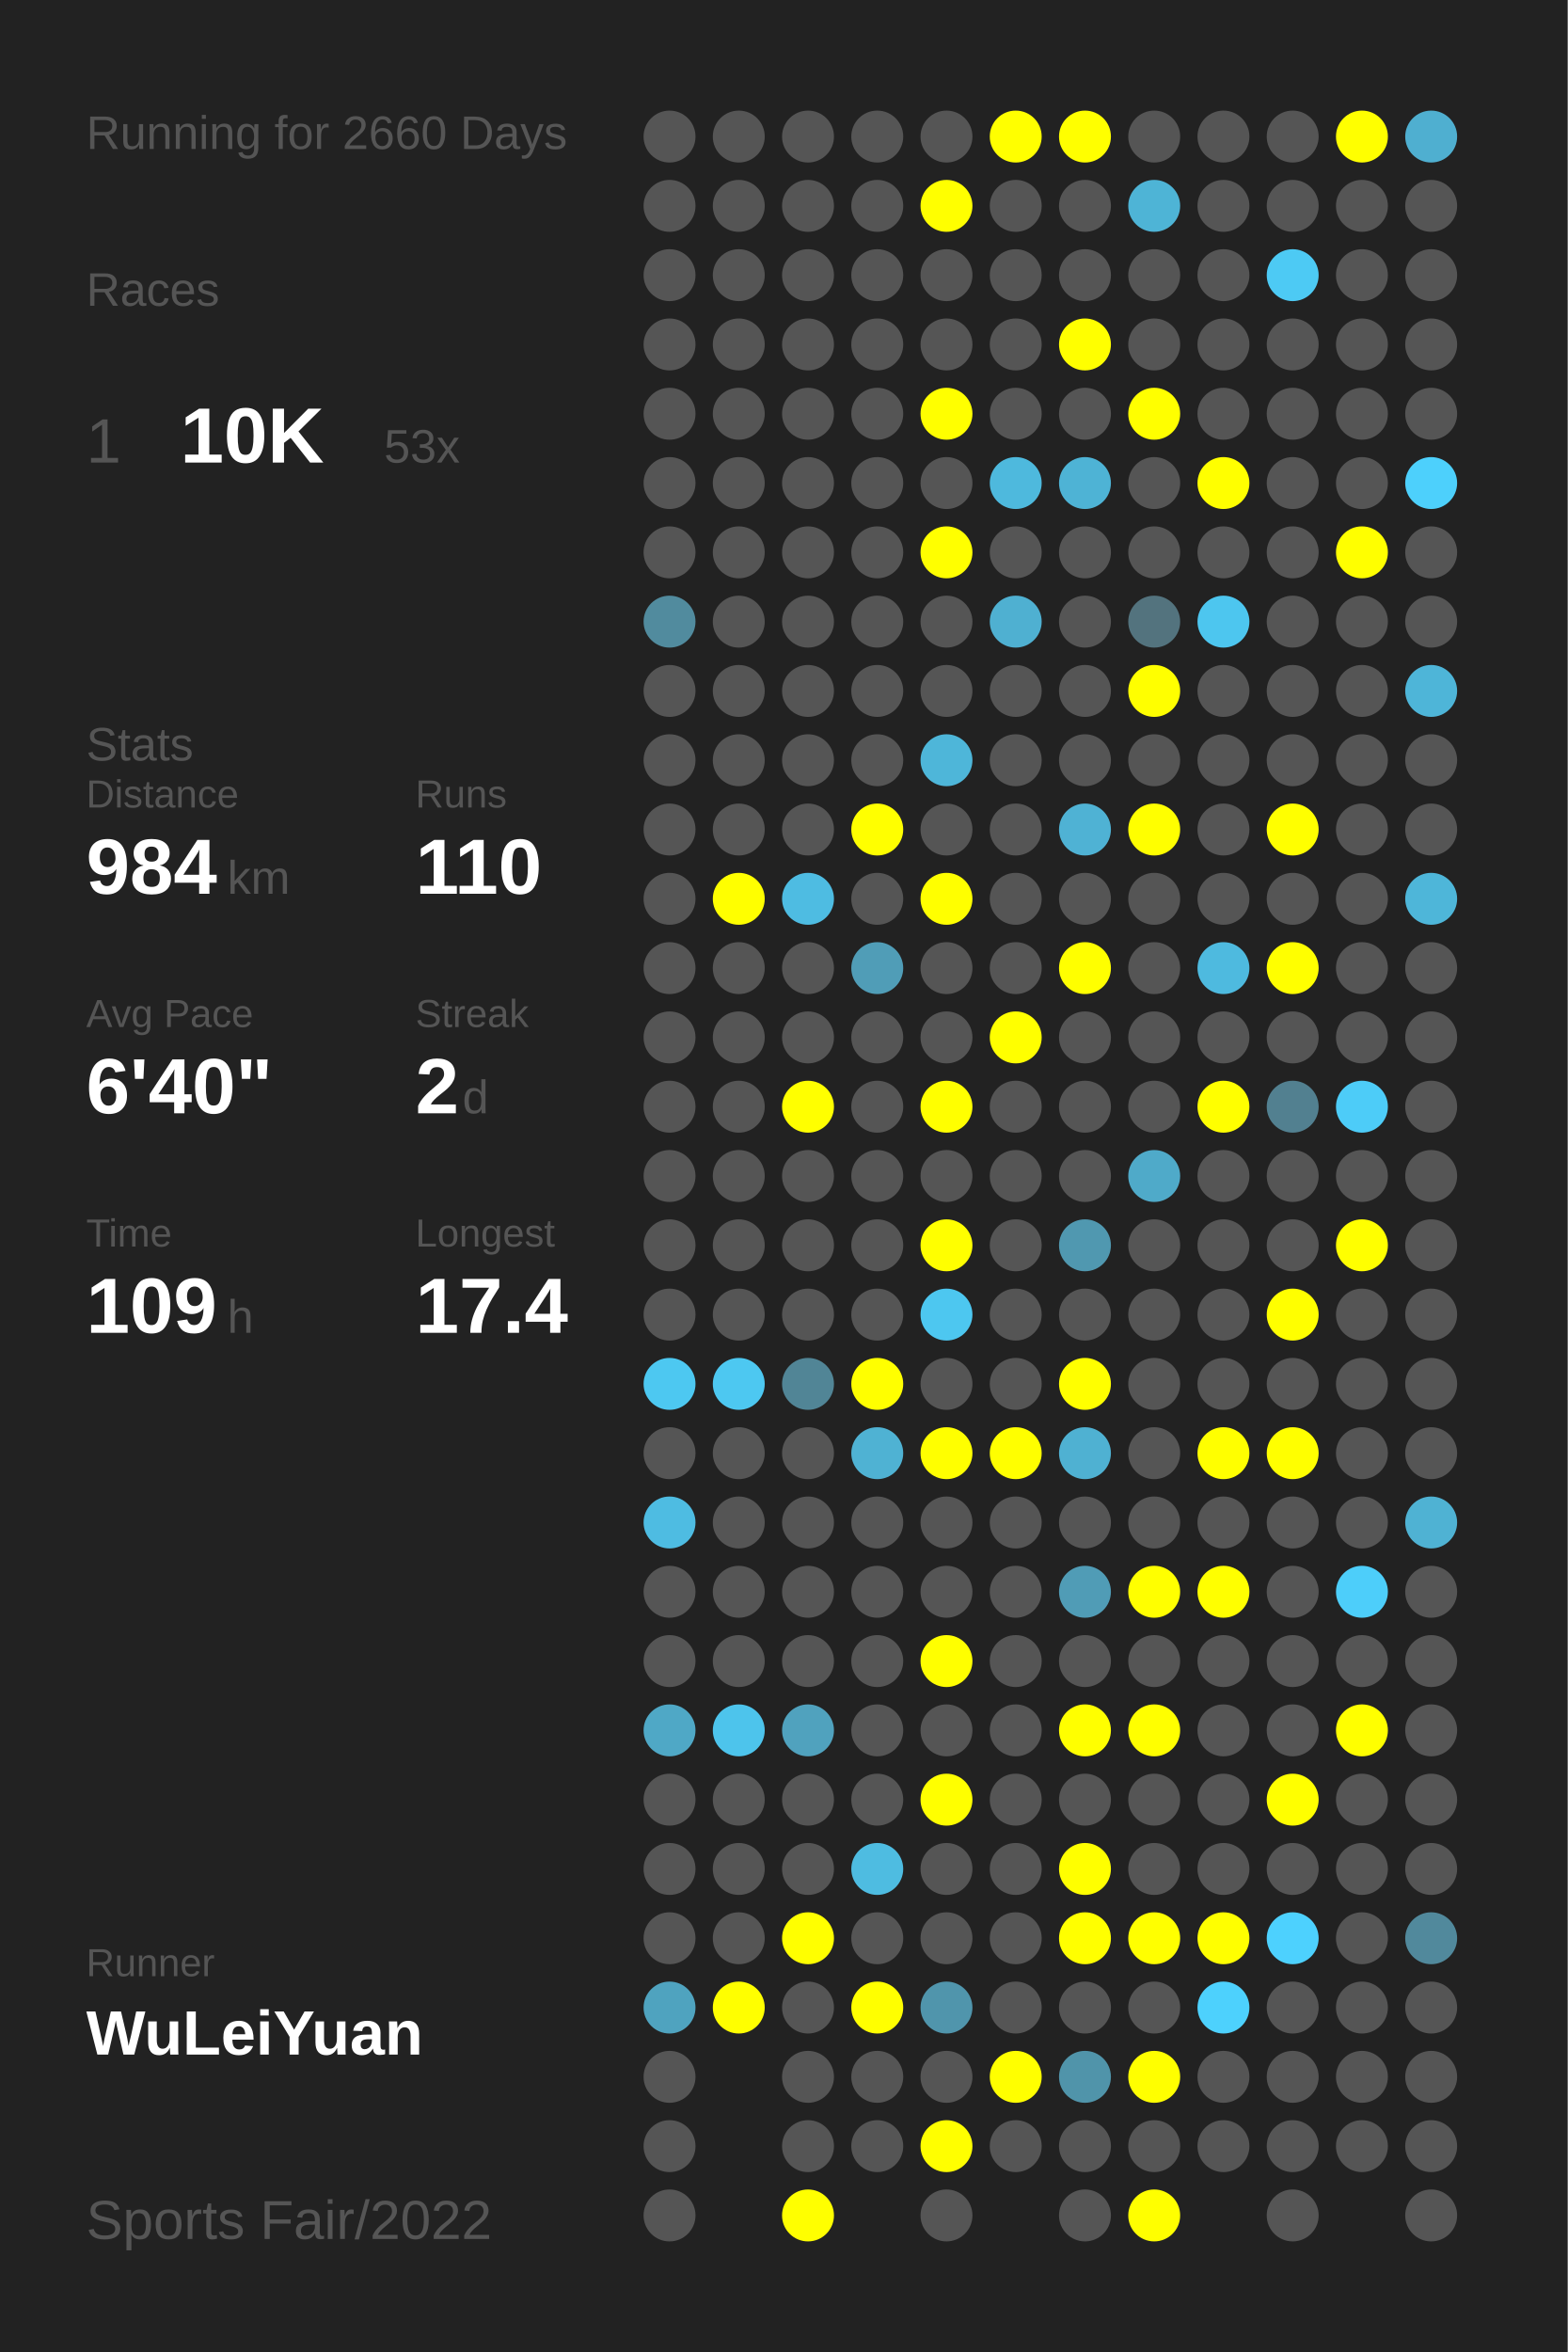
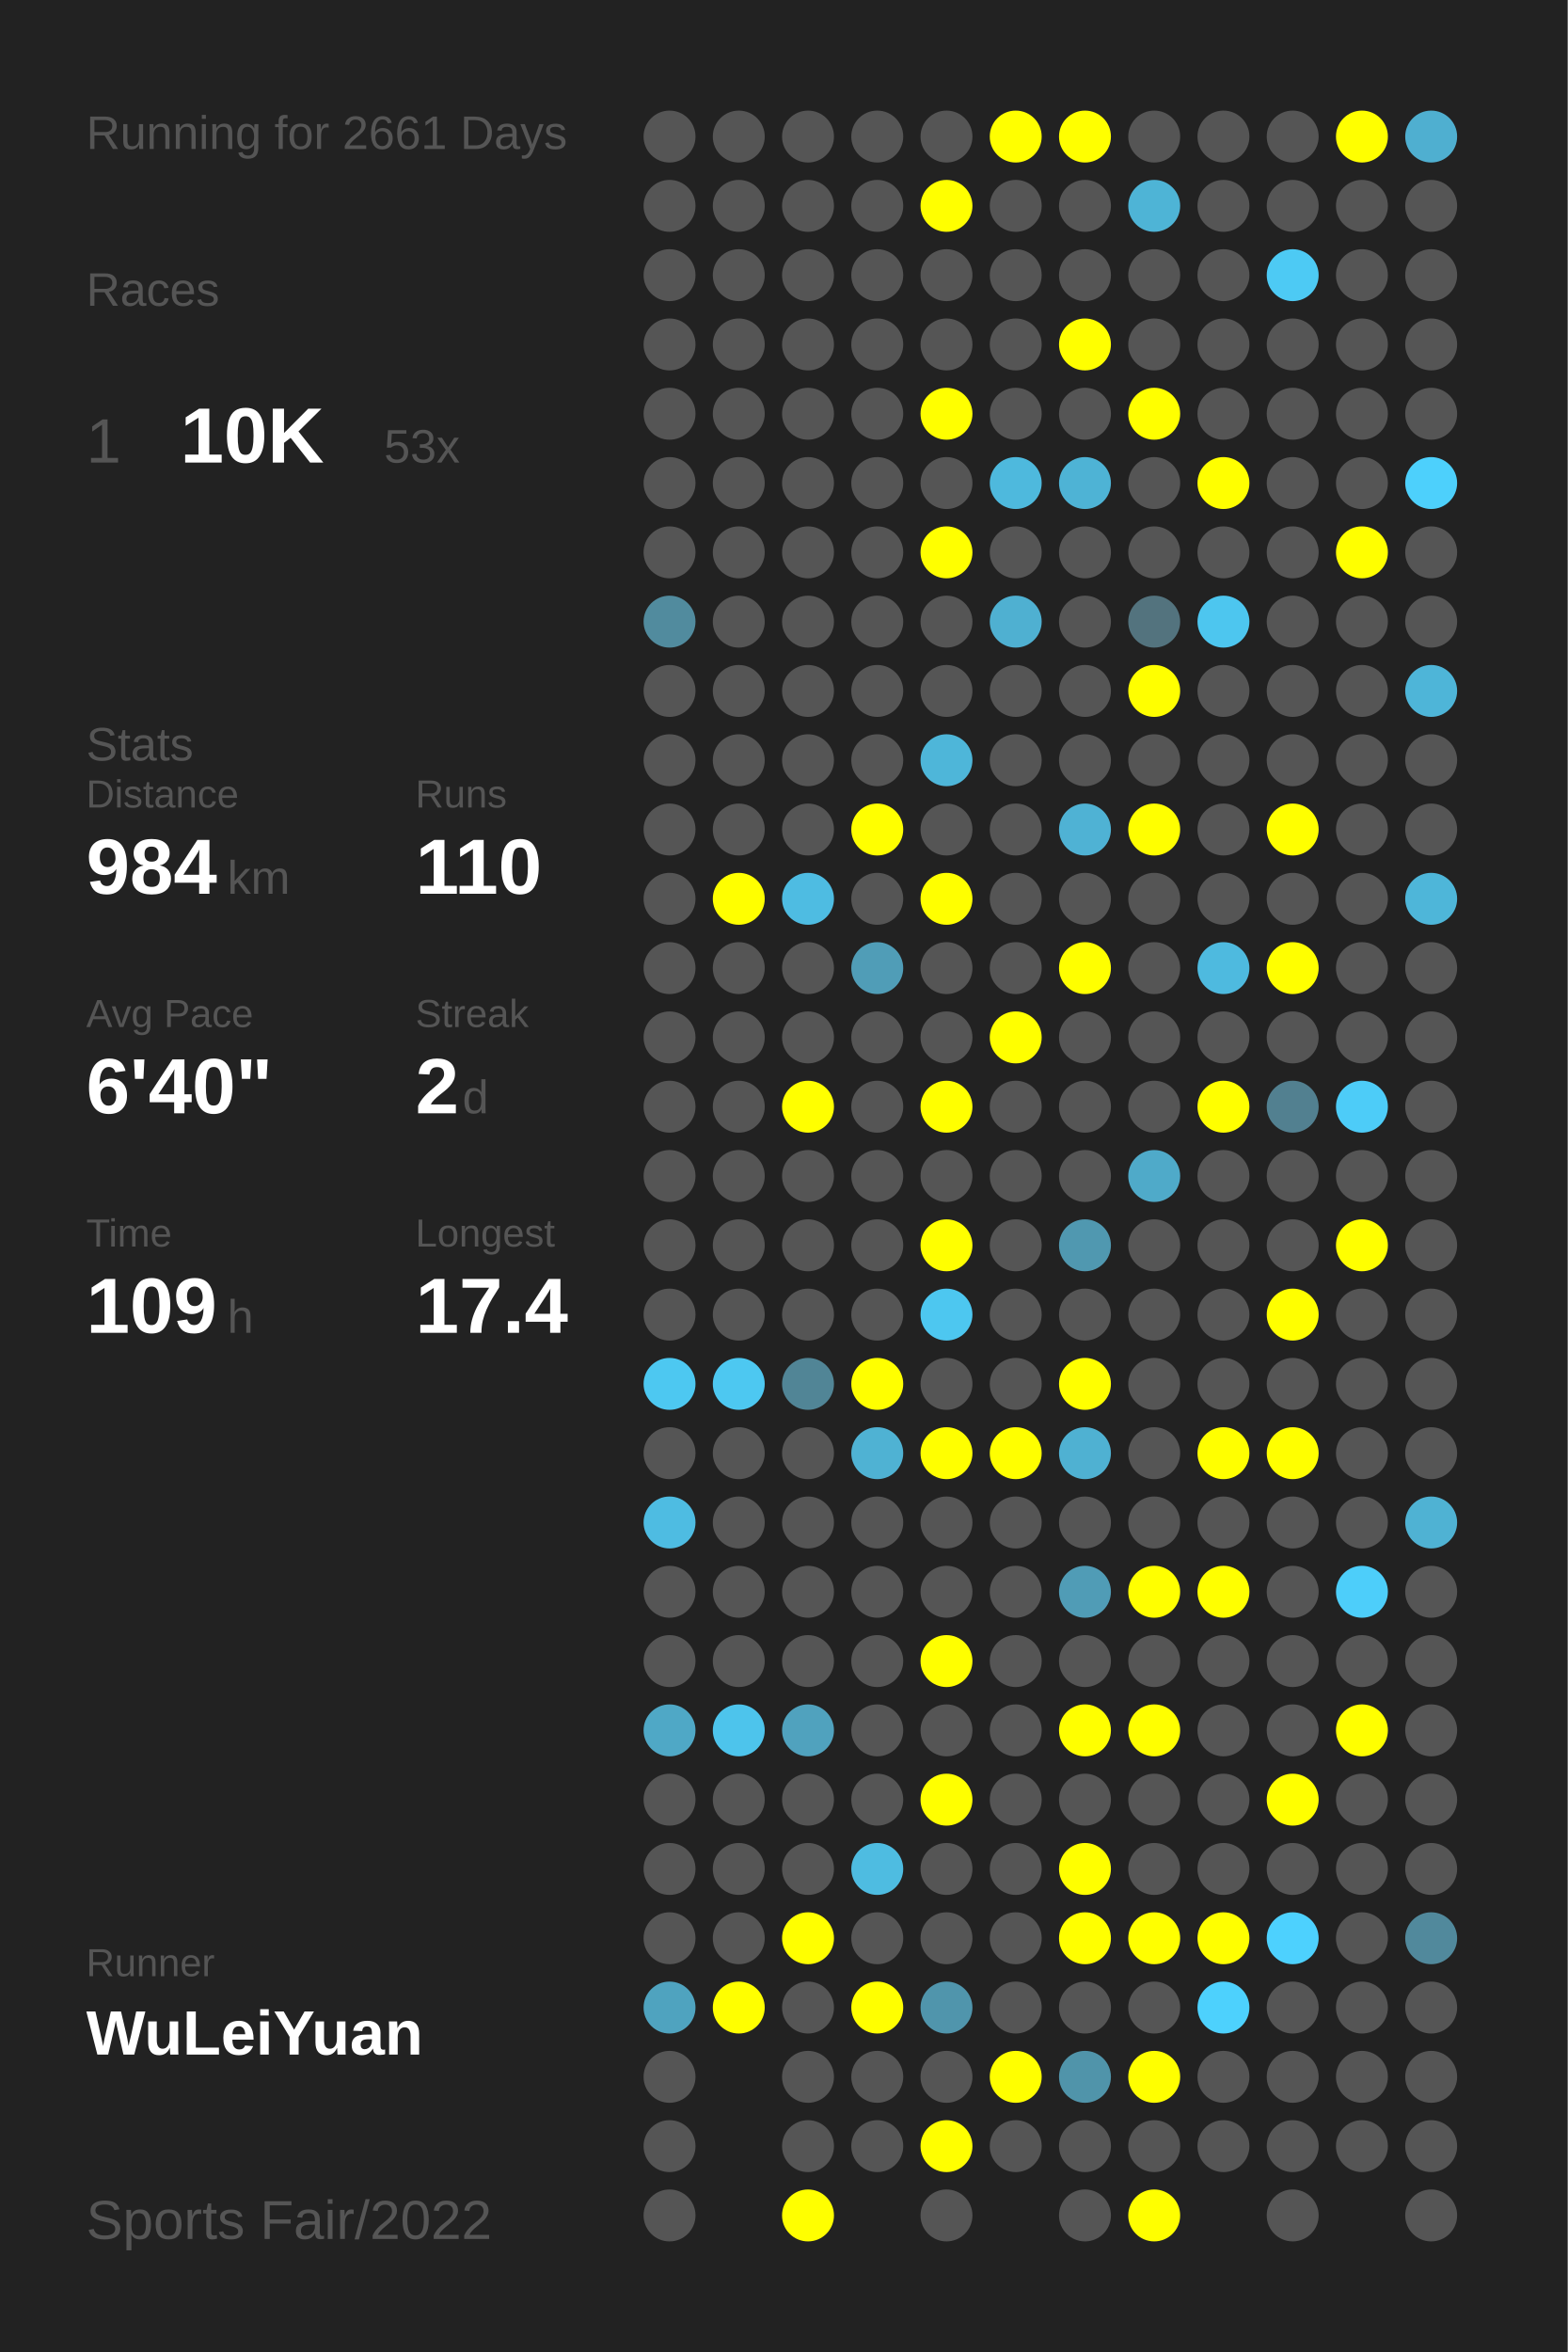
<svg xmlns="http://www.w3.org/2000/svg" baseProfile="full" height="300mm" version="1.1" viewBox="0,0,200,300" width="200mm">
  <defs />
  <rect fill="#222222" height="300" width="200" x="0" y="0" />
-   <text fill="#555555" style="font-size:6px; font-family:Arial;" x="11" y="19">Running for 2660 Days</text>
+   <text fill="#555555" style="font-size:6px; font-family:Arial;" x="11" y="19">Running for 2661 Days</text>
  <text fill="#555555" style="font-size:6px; font-family:Arial;" x="11" y="39">Races</text>
  <text fill="#555555" style="font-size:8px; font-family:Arial;" x="11" y="59">1</text>
  <text fill="#FFFFFF" style="font-size:10px; font-family:Arial; font-weight:bold;" x="23" y="59">10K</text>
  <text fill="#555555" style="font-size:6px; font-family:Arial;" x="49" y="59">53x</text>
  <text fill="#555555" style="font-size:6px; font-family:Arial;" x="11" y="97">Stats</text>
  <text fill="#555555" style="font-size:5px; font-family:Arial;" x="11" y="103">Distance</text>
  <text fill="#FFFFFF" style="font-size:10px; font-family:Arial; font-weight:bold;" x="11" y="114">984</text>
  <text fill="#555555" style="font-size:6px; font-family:Arial;" x="29" y="114">km</text>
  <text fill="#555555" style="font-size:5px; font-family:Arial;" x="53" y="103">Runs</text>
  <text fill="#FFFFFF" style="font-size:10px; font-family:Arial; font-weight:bold;" x="53" y="114">110</text>
  <text fill="#555555" style="font-size:5px; font-family:Arial;" x="11" y="131">Avg Pace</text>
  <text fill="#FFFFFF" style="font-size:10px; font-family:Arial; font-weight:bold;" x="11" y="142">6'40"</text>
  <text fill="#555555" style="font-size:5px; font-family:Arial;" x="53" y="131">Streak</text>
  <text fill="#FFFFFF" style="font-size:10px; font-family:Arial; font-weight:bold;" x="53" y="142">2</text>
  <text fill="#555555" style="font-size:6px; font-family:Arial;" x="59" y="142">d</text>
  <text fill="#555555" style="font-size:5px; font-family:Arial;" x="11" y="159">Time</text>
  <text fill="#FFFFFF" style="font-size:10px; font-family:Arial; font-weight:bold;" x="11" y="170">109</text>
  <text fill="#555555" style="font-size:6px; font-family:Arial;" x="29" y="170">h</text>
  <text fill="#555555" style="font-size:5px; font-family:Arial;" x="53" y="159">Longest</text>
  <text fill="#FFFFFF" style="font-size:10px; font-family:Arial; font-weight:bold;" x="53" y="170">17.4</text>
  <text fill="#555555" style="font-size:5px; font-family:Arial;" x="11" y="252.065">Runner</text>
  <text fill="#FFFFFF" style="font-size:8px; font-family:Arial; font-weight:bold;" x="11" y="262.065">WuLeiYuan</text>
  <text fill="#555555" style="font-size:7px; font-family:Arial;" x="11" y="285.581">Sports Fair/2022</text>
  <circle cx="85.417" cy="17.419" fill="#555555" r="3.312" />
  <circle cx="85.417" cy="26.258" fill="#555555" r="3.312" />
  <circle cx="85.417" cy="35.097" fill="#555555" r="3.312" />
  <circle cx="85.417" cy="43.935" fill="#555555" r="3.312" />
  <circle cx="85.417" cy="52.774" fill="#555555" r="3.312" />
  <circle cx="85.417" cy="61.613" fill="#555555" r="3.312" />
  <circle cx="85.417" cy="70.452" fill="#555555" r="3.312" />
  <circle cx="85.417" cy="79.29" fill="#518b9e" r="3.312" />
  <circle cx="85.417" cy="88.129" fill="#555555" r="3.312" />
  <circle cx="85.417" cy="96.968" fill="#555555" r="3.312" />
  <circle cx="85.417" cy="105.806" fill="#555555" r="3.312" />
  <circle cx="85.417" cy="114.645" fill="#555555" r="3.312" />
  <circle cx="85.417" cy="123.484" fill="#555555" r="3.312" />
  <circle cx="85.417" cy="132.323" fill="#555555" r="3.312" />
  <circle cx="85.417" cy="141.161" fill="#555555" r="3.312" />
  <circle cx="85.417" cy="150" fill="#555555" r="3.312" />
  <circle cx="85.417" cy="158.839" fill="#555555" r="3.312" />
  <circle cx="85.417" cy="167.677" fill="#555555" r="3.312" />
  <circle cx="85.417" cy="176.516" fill="#4dc8f1" r="3.312" />
  <circle cx="85.417" cy="185.355" fill="#555555" r="3.312" />
  <circle cx="85.417" cy="194.194" fill="#4ebce2" r="3.312" />
  <circle cx="85.417" cy="203.032" fill="#555555" r="3.312" />
  <circle cx="85.417" cy="211.871" fill="#555555" r="3.312" />
  <circle cx="85.417" cy="220.71" fill="#4fa8c6" r="3.312" />
  <circle cx="85.417" cy="229.548" fill="#555555" r="3.312" />
  <circle cx="85.417" cy="238.387" fill="#555555" r="3.312" />
  <circle cx="85.417" cy="247.226" fill="#555555" r="3.312" />
  <circle cx="85.417" cy="256.065" fill="#4fa3bf" r="3.312" />
  <circle cx="85.417" cy="264.903" fill="#555555" r="3.312" />
  <circle cx="85.417" cy="273.742" fill="#555555" r="3.312" />
  <circle cx="85.417" cy="282.581" fill="#555555" r="3.312" />
  <circle cx="94.25" cy="17.419" fill="#555555" r="3.312" />
  <circle cx="94.25" cy="26.258" fill="#555555" r="3.312" />
  <circle cx="94.25" cy="35.097" fill="#555555" r="3.312" />
  <circle cx="94.25" cy="43.935" fill="#555555" r="3.312" />
  <circle cx="94.25" cy="52.774" fill="#555555" r="3.312" />
  <circle cx="94.25" cy="61.613" fill="#555555" r="3.312" />
  <circle cx="94.25" cy="70.452" fill="#555555" r="3.312" />
  <circle cx="94.25" cy="79.29" fill="#555555" r="3.312" />
  <circle cx="94.25" cy="88.129" fill="#555555" r="3.312" />
  <circle cx="94.25" cy="96.968" fill="#555555" r="3.312" />
  <circle cx="94.25" cy="105.806" fill="#555555" r="3.312" />
  <circle cx="94.25" cy="114.645" fill="#FFFF00" r="3.312" />
  <circle cx="94.25" cy="123.484" fill="#555555" r="3.312" />
  <circle cx="94.25" cy="132.323" fill="#555555" r="3.312" />
  <circle cx="94.25" cy="141.161" fill="#555555" r="3.312" />
  <circle cx="94.25" cy="150" fill="#555555" r="3.312" />
  <circle cx="94.25" cy="158.839" fill="#555555" r="3.312" />
  <circle cx="94.25" cy="167.677" fill="#555555" r="3.312" />
  <circle cx="94.25" cy="176.516" fill="#4dc8f1" r="3.312" />
  <circle cx="94.25" cy="185.355" fill="#555555" r="3.312" />
  <circle cx="94.25" cy="194.194" fill="#555555" r="3.312" />
  <circle cx="94.25" cy="203.032" fill="#555555" r="3.312" />
  <circle cx="94.25" cy="211.871" fill="#555555" r="3.312" />
  <circle cx="94.25" cy="220.71" fill="#4dc4ec" r="3.312" />
  <circle cx="94.25" cy="229.548" fill="#555555" r="3.312" />
  <circle cx="94.25" cy="238.387" fill="#555555" r="3.312" />
  <circle cx="94.25" cy="247.226" fill="#555555" r="3.312" />
  <circle cx="94.25" cy="256.065" fill="#FFFF00" r="3.312" />
  <circle cx="103.083" cy="17.419" fill="#555555" r="3.312" />
  <circle cx="103.083" cy="26.258" fill="#555555" r="3.312" />
  <circle cx="103.083" cy="35.097" fill="#555555" r="3.312" />
  <circle cx="103.083" cy="43.935" fill="#555555" r="3.312" />
  <circle cx="103.083" cy="52.774" fill="#555555" r="3.312" />
  <circle cx="103.083" cy="61.613" fill="#555555" r="3.312" />
  <circle cx="103.083" cy="70.452" fill="#555555" r="3.312" />
  <circle cx="103.083" cy="79.29" fill="#555555" r="3.312" />
  <circle cx="103.083" cy="88.129" fill="#555555" r="3.312" />
  <circle cx="103.083" cy="96.968" fill="#555555" r="3.312" />
  <circle cx="103.083" cy="105.806" fill="#555555" r="3.312" />
  <circle cx="103.083" cy="114.645" fill="#4ebce2" r="3.312" />
  <circle cx="103.083" cy="123.484" fill="#555555" r="3.312" />
  <circle cx="103.083" cy="132.323" fill="#555555" r="3.312" />
  <circle cx="103.083" cy="141.161" fill="#FFFF00" r="3.312" />
  <circle cx="103.083" cy="150" fill="#555555" r="3.312" />
  <circle cx="103.083" cy="158.839" fill="#555555" r="3.312" />
  <circle cx="103.083" cy="167.677" fill="#555555" r="3.312" />
  <circle cx="103.083" cy="176.516" fill="#518596" r="3.312" />
  <circle cx="103.083" cy="185.355" fill="#555555" r="3.312" />
  <circle cx="103.083" cy="194.194" fill="#555555" r="3.312" />
  <circle cx="103.083" cy="203.032" fill="#555555" r="3.312" />
  <circle cx="103.083" cy="211.871" fill="#555555" r="3.312" />
  <circle cx="103.083" cy="220.71" fill="#50a2be" r="3.312" />
  <circle cx="103.083" cy="229.548" fill="#555555" r="3.312" />
  <circle cx="103.083" cy="238.387" fill="#555555" r="3.312" />
  <circle cx="103.083" cy="247.226" fill="#FFFF00" r="3.312" />
  <circle cx="103.083" cy="256.065" fill="#555555" r="3.312" />
  <circle cx="103.083" cy="264.903" fill="#555555" r="3.312" />
  <circle cx="103.083" cy="273.742" fill="#555555" r="3.312" />
  <circle cx="103.083" cy="282.581" fill="#FFFF00" r="3.312" />
  <circle cx="111.917" cy="17.419" fill="#555555" r="3.312" />
  <circle cx="111.917" cy="26.258" fill="#555555" r="3.312" />
  <circle cx="111.917" cy="35.097" fill="#555555" r="3.312" />
  <circle cx="111.917" cy="43.935" fill="#555555" r="3.312" />
  <circle cx="111.917" cy="52.774" fill="#555555" r="3.312" />
  <circle cx="111.917" cy="61.613" fill="#555555" r="3.312" />
  <circle cx="111.917" cy="70.452" fill="#555555" r="3.312" />
  <circle cx="111.917" cy="79.29" fill="#555555" r="3.312" />
  <circle cx="111.917" cy="88.129" fill="#555555" r="3.312" />
  <circle cx="111.917" cy="96.968" fill="#555555" r="3.312" />
  <circle cx="111.917" cy="105.806" fill="#FFFF00" r="3.312" />
  <circle cx="111.917" cy="114.645" fill="#555555" r="3.312" />
  <circle cx="111.917" cy="123.484" fill="#509db7" r="3.312" />
  <circle cx="111.917" cy="132.323" fill="#555555" r="3.312" />
  <circle cx="111.917" cy="141.161" fill="#555555" r="3.312" />
  <circle cx="111.917" cy="150" fill="#555555" r="3.312" />
  <circle cx="111.917" cy="158.839" fill="#555555" r="3.312" />
  <circle cx="111.917" cy="167.677" fill="#555555" r="3.312" />
  <circle cx="111.917" cy="176.516" fill="#FFFF00" r="3.312" />
  <circle cx="111.917" cy="185.355" fill="#4fb2d3" r="3.312" />
  <circle cx="111.917" cy="194.194" fill="#555555" r="3.312" />
  <circle cx="111.917" cy="203.032" fill="#555555" r="3.312" />
  <circle cx="111.917" cy="211.871" fill="#555555" r="3.312" />
  <circle cx="111.917" cy="220.71" fill="#555555" r="3.312" />
  <circle cx="111.917" cy="229.548" fill="#555555" r="3.312" />
  <circle cx="111.917" cy="238.387" fill="#4ebce1" r="3.312" />
  <circle cx="111.917" cy="247.226" fill="#555555" r="3.312" />
  <circle cx="111.917" cy="256.065" fill="#FFFF00" r="3.312" />
  <circle cx="111.917" cy="264.903" fill="#555555" r="3.312" />
  <circle cx="111.917" cy="273.742" fill="#555555" r="3.312" />
  <circle cx="120.75" cy="17.419" fill="#555555" r="3.312" />
  <circle cx="120.75" cy="26.258" fill="#FFFF00" r="3.312" />
  <circle cx="120.75" cy="35.097" fill="#555555" r="3.312" />
  <circle cx="120.75" cy="43.935" fill="#555555" r="3.312" />
  <circle cx="120.75" cy="52.774" fill="#FFFF00" r="3.312" />
  <circle cx="120.75" cy="61.613" fill="#555555" r="3.312" />
  <circle cx="120.75" cy="70.452" fill="#FFFF00" r="3.312" />
  <circle cx="120.75" cy="79.29" fill="#555555" r="3.312" />
  <circle cx="120.75" cy="88.129" fill="#555555" r="3.312" />
  <circle cx="120.75" cy="96.968" fill="#4eb6d9" r="3.312" />
  <circle cx="120.75" cy="105.806" fill="#555555" r="3.312" />
  <circle cx="120.75" cy="114.645" fill="#FFFF00" r="3.312" />
  <circle cx="120.75" cy="123.484" fill="#555555" r="3.312" />
  <circle cx="120.75" cy="132.323" fill="#555555" r="3.312" />
  <circle cx="120.75" cy="141.161" fill="#FFFF00" r="3.312" />
  <circle cx="120.75" cy="150" fill="#555555" r="3.312" />
  <circle cx="120.75" cy="158.839" fill="#FFFF00" r="3.312" />
  <circle cx="120.75" cy="167.677" fill="#4dc7f0" r="3.312" />
  <circle cx="120.75" cy="176.516" fill="#555555" r="3.312" />
  <circle cx="120.75" cy="185.355" fill="#FFFF00" r="3.312" />
  <circle cx="120.75" cy="194.194" fill="#555555" r="3.312" />
  <circle cx="120.75" cy="203.032" fill="#555555" r="3.312" />
  <circle cx="120.75" cy="211.871" fill="#FFFF00" r="3.312" />
  <circle cx="120.75" cy="220.71" fill="#555555" r="3.312" />
  <circle cx="120.75" cy="229.548" fill="#FFFF00" r="3.312" />
  <circle cx="120.75" cy="238.387" fill="#555555" r="3.312" />
  <circle cx="120.75" cy="247.226" fill="#555555" r="3.312" />
  <circle cx="120.75" cy="256.065" fill="#5095ac" r="3.312" />
  <circle cx="120.75" cy="264.903" fill="#555555" r="3.312" />
  <circle cx="120.75" cy="273.742" fill="#FFFF00" r="3.312" />
  <circle cx="120.75" cy="282.581" fill="#555555" r="3.312" />
  <circle cx="129.583" cy="17.419" fill="#FFFF00" r="3.312" />
  <circle cx="129.583" cy="26.258" fill="#555555" r="3.312" />
  <circle cx="129.583" cy="35.097" fill="#555555" r="3.312" />
  <circle cx="129.583" cy="43.935" fill="#555555" r="3.312" />
  <circle cx="129.583" cy="52.774" fill="#555555" r="3.312" />
  <circle cx="129.583" cy="61.613" fill="#4eb9dd" r="3.312" />
  <circle cx="129.583" cy="70.452" fill="#555555" r="3.312" />
  <circle cx="129.583" cy="79.29" fill="#4fb0d1" r="3.312" />
  <circle cx="129.583" cy="88.129" fill="#555555" r="3.312" />
  <circle cx="129.583" cy="96.968" fill="#555555" r="3.312" />
  <circle cx="129.583" cy="105.806" fill="#555555" r="3.312" />
  <circle cx="129.583" cy="114.645" fill="#555555" r="3.312" />
  <circle cx="129.583" cy="123.484" fill="#555555" r="3.312" />
  <circle cx="129.583" cy="132.323" fill="#FFFF00" r="3.312" />
  <circle cx="129.583" cy="141.161" fill="#555555" r="3.312" />
  <circle cx="129.583" cy="150" fill="#555555" r="3.312" />
  <circle cx="129.583" cy="158.839" fill="#555555" r="3.312" />
  <circle cx="129.583" cy="167.677" fill="#555555" r="3.312" />
  <circle cx="129.583" cy="176.516" fill="#555555" r="3.312" />
  <circle cx="129.583" cy="185.355" fill="#FFFF00" r="3.312" />
  <circle cx="129.583" cy="194.194" fill="#555555" r="3.312" />
  <circle cx="129.583" cy="203.032" fill="#555555" r="3.312" />
  <circle cx="129.583" cy="211.871" fill="#555555" r="3.312" />
  <circle cx="129.583" cy="220.71" fill="#555555" r="3.312" />
  <circle cx="129.583" cy="229.548" fill="#555555" r="3.312" />
  <circle cx="129.583" cy="238.387" fill="#555555" r="3.312" />
  <circle cx="129.583" cy="247.226" fill="#555555" r="3.312" />
  <circle cx="129.583" cy="256.065" fill="#555555" r="3.312" />
  <circle cx="129.583" cy="264.903" fill="#FFFF00" r="3.312" />
  <circle cx="129.583" cy="273.742" fill="#555555" r="3.312" />
  <circle cx="138.417" cy="17.419" fill="#FFFF00" r="3.312" />
  <circle cx="138.417" cy="26.258" fill="#555555" r="3.312" />
  <circle cx="138.417" cy="35.097" fill="#555555" r="3.312" />
  <circle cx="138.417" cy="43.935" fill="#FFFF00" r="3.312" />
  <circle cx="138.417" cy="52.774" fill="#555555" r="3.312" />
  <circle cx="138.417" cy="61.613" fill="#4eb3d5" r="3.312" />
  <circle cx="138.417" cy="70.452" fill="#555555" r="3.312" />
  <circle cx="138.417" cy="79.29" fill="#555555" r="3.312" />
  <circle cx="138.417" cy="88.129" fill="#555555" r="3.312" />
  <circle cx="138.417" cy="96.968" fill="#555555" r="3.312" />
  <circle cx="138.417" cy="105.806" fill="#4fb2d4" r="3.312" />
  <circle cx="138.417" cy="114.645" fill="#555555" r="3.312" />
  <circle cx="138.417" cy="123.484" fill="#FFFF00" r="3.312" />
  <circle cx="138.417" cy="132.323" fill="#555555" r="3.312" />
  <circle cx="138.417" cy="141.161" fill="#555555" r="3.312" />
  <circle cx="138.417" cy="150" fill="#555555" r="3.312" />
  <circle cx="138.417" cy="158.839" fill="#5098b0" r="3.312" />
  <circle cx="138.417" cy="167.677" fill="#555555" r="3.312" />
  <circle cx="138.417" cy="176.516" fill="#FFFF00" r="3.312" />
  <circle cx="138.417" cy="185.355" fill="#4fb1d2" r="3.312" />
  <circle cx="138.417" cy="194.194" fill="#555555" r="3.312" />
  <circle cx="138.417" cy="203.032" fill="#509cb6" r="3.312" />
  <circle cx="138.417" cy="211.871" fill="#555555" r="3.312" />
  <circle cx="138.417" cy="220.71" fill="#FFFF00" r="3.312" />
  <circle cx="138.417" cy="229.548" fill="#555555" r="3.312" />
  <circle cx="138.417" cy="238.387" fill="#FFFF00" r="3.312" />
  <circle cx="138.417" cy="247.226" fill="#FFFF00" r="3.312" />
  <circle cx="138.417" cy="256.065" fill="#555555" r="3.312" />
  <circle cx="138.417" cy="264.903" fill="#5094aa" r="3.312" />
  <circle cx="138.417" cy="273.742" fill="#555555" r="3.312" />
  <circle cx="138.417" cy="282.581" fill="#555555" r="3.312" />
  <circle cx="147.25" cy="17.419" fill="#555555" r="3.312" />
  <circle cx="147.25" cy="26.258" fill="#4eb4d6" r="3.312" />
  <circle cx="147.25" cy="35.097" fill="#555555" r="3.312" />
  <circle cx="147.25" cy="43.935" fill="#555555" r="3.312" />
  <circle cx="147.25" cy="52.774" fill="#FFFF00" r="3.312" />
  <circle cx="147.25" cy="61.613" fill="#555555" r="3.312" />
  <circle cx="147.25" cy="70.452" fill="#555555" r="3.312" />
  <circle cx="147.25" cy="79.29" fill="#53737e" r="3.312" />
  <circle cx="147.25" cy="88.129" fill="#FFFF00" r="3.312" />
  <circle cx="147.25" cy="96.968" fill="#555555" r="3.312" />
  <circle cx="147.25" cy="105.806" fill="#FFFF00" r="3.312" />
  <circle cx="147.25" cy="114.645" fill="#555555" r="3.312" />
  <circle cx="147.25" cy="123.484" fill="#555555" r="3.312" />
  <circle cx="147.25" cy="132.323" fill="#555555" r="3.312" />
  <circle cx="147.25" cy="141.161" fill="#555555" r="3.312" />
  <circle cx="147.25" cy="150" fill="#4faac9" r="3.312" />
  <circle cx="147.25" cy="158.839" fill="#555555" r="3.312" />
  <circle cx="147.25" cy="167.677" fill="#555555" r="3.312" />
  <circle cx="147.25" cy="176.516" fill="#555555" r="3.312" />
  <circle cx="147.25" cy="185.355" fill="#555555" r="3.312" />
  <circle cx="147.25" cy="194.194" fill="#555555" r="3.312" />
  <circle cx="147.25" cy="203.032" fill="#FFFF00" r="3.312" />
  <circle cx="147.25" cy="211.871" fill="#555555" r="3.312" />
  <circle cx="147.25" cy="220.71" fill="#FFFF00" r="3.312" />
  <circle cx="147.25" cy="229.548" fill="#555555" r="3.312" />
  <circle cx="147.25" cy="238.387" fill="#555555" r="3.312" />
  <circle cx="147.25" cy="247.226" fill="#FFFF00" r="3.312" />
  <circle cx="147.25" cy="256.065" fill="#555555" r="3.312" />
  <circle cx="147.25" cy="264.903" fill="#FFFF00" r="3.312" />
  <circle cx="147.25" cy="273.742" fill="#555555" r="3.312" />
  <circle cx="147.25" cy="282.581" fill="#FFFF00" r="3.312" />
  <circle cx="156.083" cy="17.419" fill="#555555" r="3.312" />
  <circle cx="156.083" cy="26.258" fill="#555555" r="3.312" />
  <circle cx="156.083" cy="35.097" fill="#555555" r="3.312" />
  <circle cx="156.083" cy="43.935" fill="#555555" r="3.312" />
  <circle cx="156.083" cy="52.774" fill="#555555" r="3.312" />
  <circle cx="156.083" cy="61.613" fill="#FFFF00" r="3.312" />
  <circle cx="156.083" cy="70.452" fill="#555555" r="3.312" />
  <circle cx="156.083" cy="79.29" fill="#4dc6ef" r="3.312" />
  <circle cx="156.083" cy="88.129" fill="#555555" r="3.312" />
  <circle cx="156.083" cy="96.968" fill="#555555" r="3.312" />
  <circle cx="156.083" cy="105.806" fill="#555555" r="3.312" />
  <circle cx="156.083" cy="114.645" fill="#555555" r="3.312" />
  <circle cx="156.083" cy="123.484" fill="#4ebadf" r="3.312" />
  <circle cx="156.083" cy="132.323" fill="#555555" r="3.312" />
  <circle cx="156.083" cy="141.161" fill="#FFFF00" r="3.312" />
  <circle cx="156.083" cy="150" fill="#555555" r="3.312" />
  <circle cx="156.083" cy="158.839" fill="#555555" r="3.312" />
  <circle cx="156.083" cy="167.677" fill="#555555" r="3.312" />
  <circle cx="156.083" cy="176.516" fill="#555555" r="3.312" />
  <circle cx="156.083" cy="185.355" fill="#FFFF00" r="3.312" />
  <circle cx="156.083" cy="194.194" fill="#555555" r="3.312" />
  <circle cx="156.083" cy="203.032" fill="#FFFF00" r="3.312" />
  <circle cx="156.083" cy="211.871" fill="#555555" r="3.312" />
  <circle cx="156.083" cy="220.71" fill="#555555" r="3.312" />
  <circle cx="156.083" cy="229.548" fill="#555555" r="3.312" />
  <circle cx="156.083" cy="238.387" fill="#555555" r="3.312" />
  <circle cx="156.083" cy="247.226" fill="#FFFF00" r="3.312" />
  <circle cx="156.083" cy="256.065" fill="#4dd1fd" r="3.312" />
  <circle cx="156.083" cy="264.903" fill="#555555" r="3.312" />
  <circle cx="156.083" cy="273.742" fill="#555555" r="3.312" />
  <circle cx="164.917" cy="17.419" fill="#555555" r="3.312" />
  <circle cx="164.917" cy="26.258" fill="#555555" r="3.312" />
  <circle cx="164.917" cy="35.097" fill="#4dcaf4" r="3.312" />
  <circle cx="164.917" cy="43.935" fill="#555555" r="3.312" />
  <circle cx="164.917" cy="52.774" fill="#555555" r="3.312" />
  <circle cx="164.917" cy="61.613" fill="#555555" r="3.312" />
  <circle cx="164.917" cy="70.452" fill="#555555" r="3.312" />
  <circle cx="164.917" cy="79.29" fill="#555555" r="3.312" />
  <circle cx="164.917" cy="88.129" fill="#555555" r="3.312" />
  <circle cx="164.917" cy="96.968" fill="#555555" r="3.312" />
  <circle cx="164.917" cy="105.806" fill="#FFFF00" r="3.312" />
  <circle cx="164.917" cy="114.645" fill="#555555" r="3.312" />
  <circle cx="164.917" cy="123.484" fill="#FFFF00" r="3.312" />
  <circle cx="164.917" cy="132.323" fill="#555555" r="3.312" />
  <circle cx="164.917" cy="141.161" fill="#528090" r="3.312" />
  <circle cx="164.917" cy="150" fill="#555555" r="3.312" />
  <circle cx="164.917" cy="158.839" fill="#555555" r="3.312" />
  <circle cx="164.917" cy="167.677" fill="#FFFF00" r="3.312" />
  <circle cx="164.917" cy="176.516" fill="#555555" r="3.312" />
  <circle cx="164.917" cy="185.355" fill="#FFFF00" r="3.312" />
  <circle cx="164.917" cy="194.194" fill="#555555" r="3.312" />
  <circle cx="164.917" cy="203.032" fill="#555555" r="3.312" />
  <circle cx="164.917" cy="211.871" fill="#555555" r="3.312" />
  <circle cx="164.917" cy="220.71" fill="#555555" r="3.312" />
  <circle cx="164.917" cy="229.548" fill="#FFFF00" r="3.312" />
  <circle cx="164.917" cy="238.387" fill="#555555" r="3.312" />
  <circle cx="164.917" cy="247.226" fill="#4dd1fe" r="3.312" />
  <circle cx="164.917" cy="256.065" fill="#555555" r="3.312" />
  <circle cx="164.917" cy="264.903" fill="#555555" r="3.312" />
  <circle cx="164.917" cy="273.742" fill="#555555" r="3.312" />
  <circle cx="164.917" cy="282.581" fill="#555555" r="3.312" />
  <circle cx="173.75" cy="17.419" fill="#FFFF00" r="3.312" />
  <circle cx="173.75" cy="26.258" fill="#555555" r="3.312" />
  <circle cx="173.75" cy="35.097" fill="#555555" r="3.312" />
  <circle cx="173.75" cy="43.935" fill="#555555" r="3.312" />
  <circle cx="173.75" cy="52.774" fill="#555555" r="3.312" />
  <circle cx="173.75" cy="61.613" fill="#555555" r="3.312" />
  <circle cx="173.75" cy="70.452" fill="#FFFF00" r="3.312" />
  <circle cx="173.75" cy="79.29" fill="#555555" r="3.312" />
  <circle cx="173.75" cy="88.129" fill="#555555" r="3.312" />
  <circle cx="173.75" cy="96.968" fill="#555555" r="3.312" />
  <circle cx="173.75" cy="105.806" fill="#555555" r="3.312" />
  <circle cx="173.75" cy="114.645" fill="#555555" r="3.312" />
  <circle cx="173.75" cy="123.484" fill="#555555" r="3.312" />
  <circle cx="173.75" cy="132.323" fill="#555555" r="3.312" />
  <circle cx="173.75" cy="141.161" fill="#4dccf8" r="3.312" />
  <circle cx="173.75" cy="150" fill="#555555" r="3.312" />
  <circle cx="173.75" cy="158.839" fill="#FFFF00" r="3.312" />
  <circle cx="173.75" cy="167.677" fill="#555555" r="3.312" />
  <circle cx="173.75" cy="176.516" fill="#555555" r="3.312" />
  <circle cx="173.75" cy="185.355" fill="#555555" r="3.312" />
  <circle cx="173.75" cy="194.194" fill="#555555" r="3.312" />
  <circle cx="173.75" cy="203.032" fill="#4dcefa" r="3.312" />
  <circle cx="173.75" cy="211.871" fill="#555555" r="3.312" />
  <circle cx="173.75" cy="220.71" fill="#FFFF00" r="3.312" />
  <circle cx="173.75" cy="229.548" fill="#555555" r="3.312" />
  <circle cx="173.75" cy="238.387" fill="#555555" r="3.312" />
  <circle cx="173.75" cy="247.226" fill="#555555" r="3.312" />
  <circle cx="173.75" cy="256.065" fill="#555555" r="3.312" />
  <circle cx="173.75" cy="264.903" fill="#555555" r="3.312" />
  <circle cx="173.75" cy="273.742" fill="#555555" r="3.312" />
  <circle cx="182.583" cy="17.419" fill="#4fafd0" r="3.312" />
  <circle cx="182.583" cy="26.258" fill="#555555" r="3.312" />
  <circle cx="182.583" cy="35.097" fill="#555555" r="3.312" />
  <circle cx="182.583" cy="43.935" fill="#555555" r="3.312" />
  <circle cx="182.583" cy="52.774" fill="#555555" r="3.312" />
  <circle cx="182.583" cy="61.613" fill="#4dd0fc" r="3.312" />
  <circle cx="182.583" cy="70.452" fill="#555555" r="3.312" />
  <circle cx="182.583" cy="79.29" fill="#555555" r="3.312" />
  <circle cx="182.583" cy="88.129" fill="#4eb5d8" r="3.312" />
  <circle cx="182.583" cy="96.968" fill="#555555" r="3.312" />
  <circle cx="182.583" cy="105.806" fill="#555555" r="3.312" />
  <circle cx="182.583" cy="114.645" fill="#4eb6d9" r="3.312" />
  <circle cx="182.583" cy="123.484" fill="#555555" r="3.312" />
  <circle cx="182.583" cy="132.323" fill="#555555" r="3.312" />
  <circle cx="182.583" cy="141.161" fill="#555555" r="3.312" />
  <circle cx="182.583" cy="150" fill="#555555" r="3.312" />
  <circle cx="182.583" cy="158.839" fill="#555555" r="3.312" />
  <circle cx="182.583" cy="167.677" fill="#555555" r="3.312" />
  <circle cx="182.583" cy="176.516" fill="#555555" r="3.312" />
  <circle cx="182.583" cy="185.355" fill="#555555" r="3.312" />
  <circle cx="182.583" cy="194.194" fill="#4fb2d3" r="3.312" />
  <circle cx="182.583" cy="203.032" fill="#555555" r="3.312" />
  <circle cx="182.583" cy="211.871" fill="#555555" r="3.312" />
  <circle cx="182.583" cy="220.71" fill="#555555" r="3.312" />
  <circle cx="182.583" cy="229.548" fill="#555555" r="3.312" />
  <circle cx="182.583" cy="238.387" fill="#555555" r="3.312" />
  <circle cx="182.583" cy="247.226" fill="#51899c" r="3.312" />
  <circle cx="182.583" cy="256.065" fill="#555555" r="3.312" />
  <circle cx="182.583" cy="264.903" fill="#555555" r="3.312" />
  <circle cx="182.583" cy="273.742" fill="#555555" r="3.312" />
  <circle cx="182.583" cy="282.581" fill="#555555" r="3.312" />
</svg>
